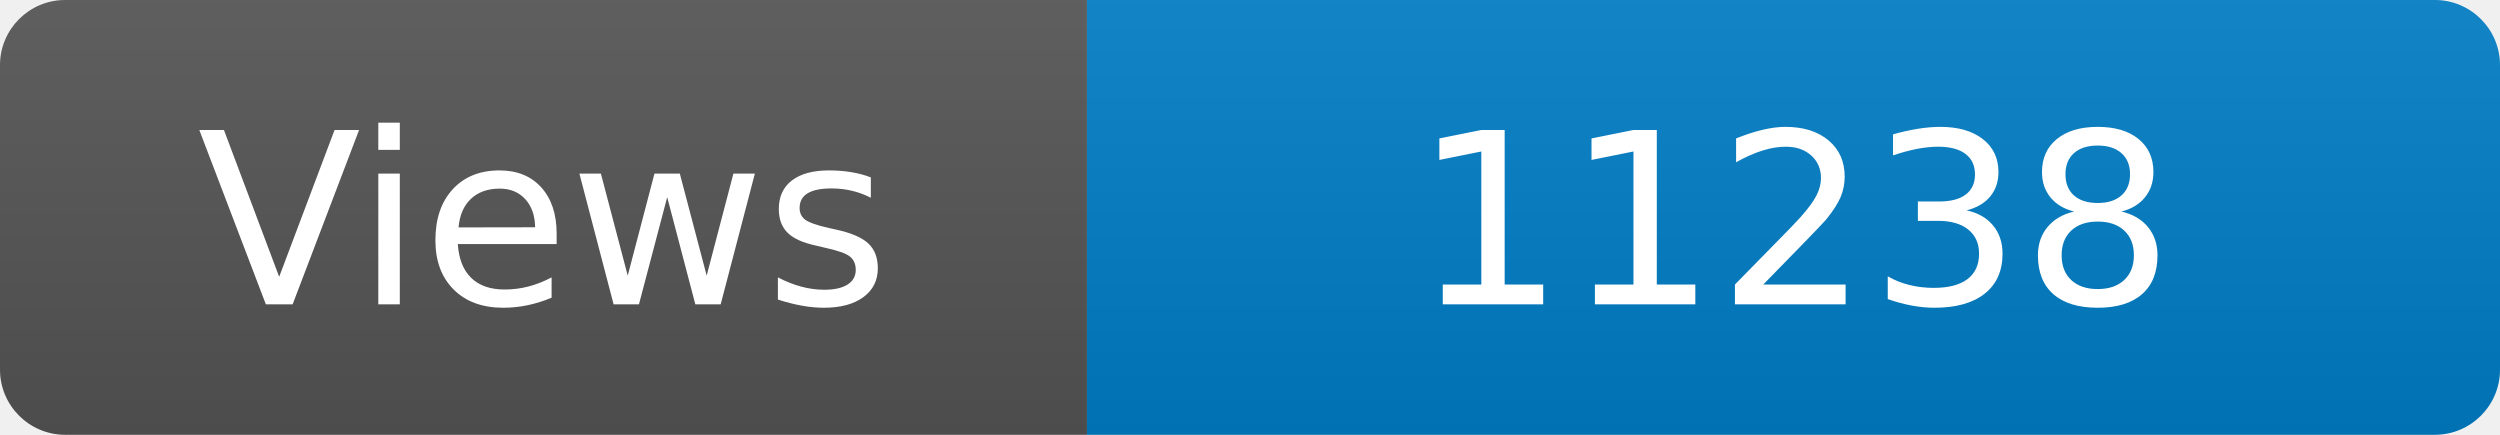
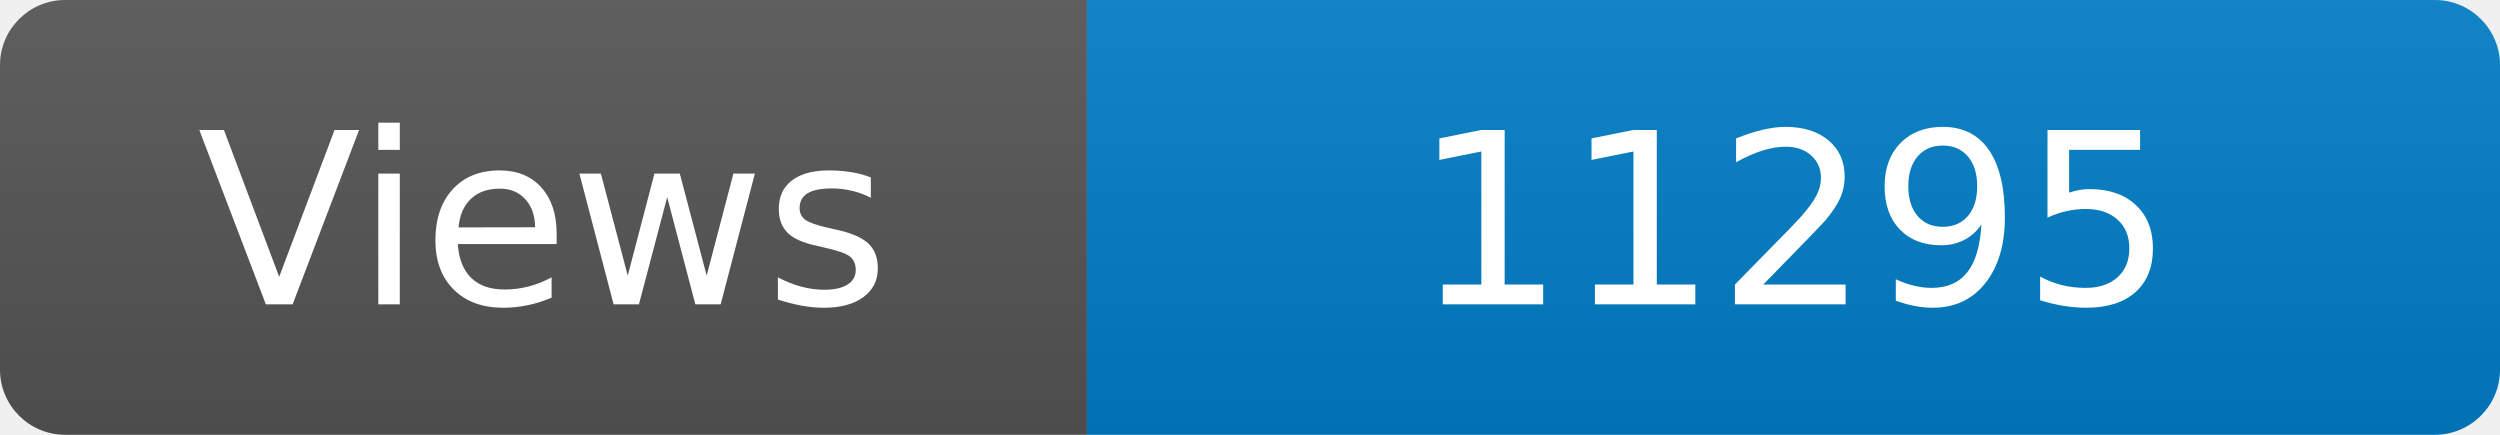
<svg xmlns="http://www.w3.org/2000/svg" width="115" height="20" role="img" aria-label="Maintained?: yes">
  <linearGradient id="s" x2="0" y2="100%">
    <stop offset="0" stop-color="#bbb" stop-opacity=".1" />
    <stop offset="1" stop-opacity=".1" />
  </linearGradient>
  <clipPath id="r">
    <rect width="115" height="20" rx="3" fill="#fff" />
  </clipPath>
  <g clip-path="url(#r)">
    <rect width="50" height="20" fill="#555" />
    <rect x="50" width="160" height="20" fill="#007ec6" />
    <rect width="115" height="20" fill="url(#s)" />
  </g>
  <g fill="#fff" text-anchor="middle" font-family="Verdana,Geneva,DejaVu Sans,sans-serif" font-size="110">
    <text x="250" y="140" transform="scale(.1)" fill="#fff">Views</text>
-     <text x="825" y="140" transform="scale(.1)" fill="#fff">11238</text>
+     <text x="825" y="140" transform="scale(.1)" fill="#fff">11295</text>
  </g>
</svg>
